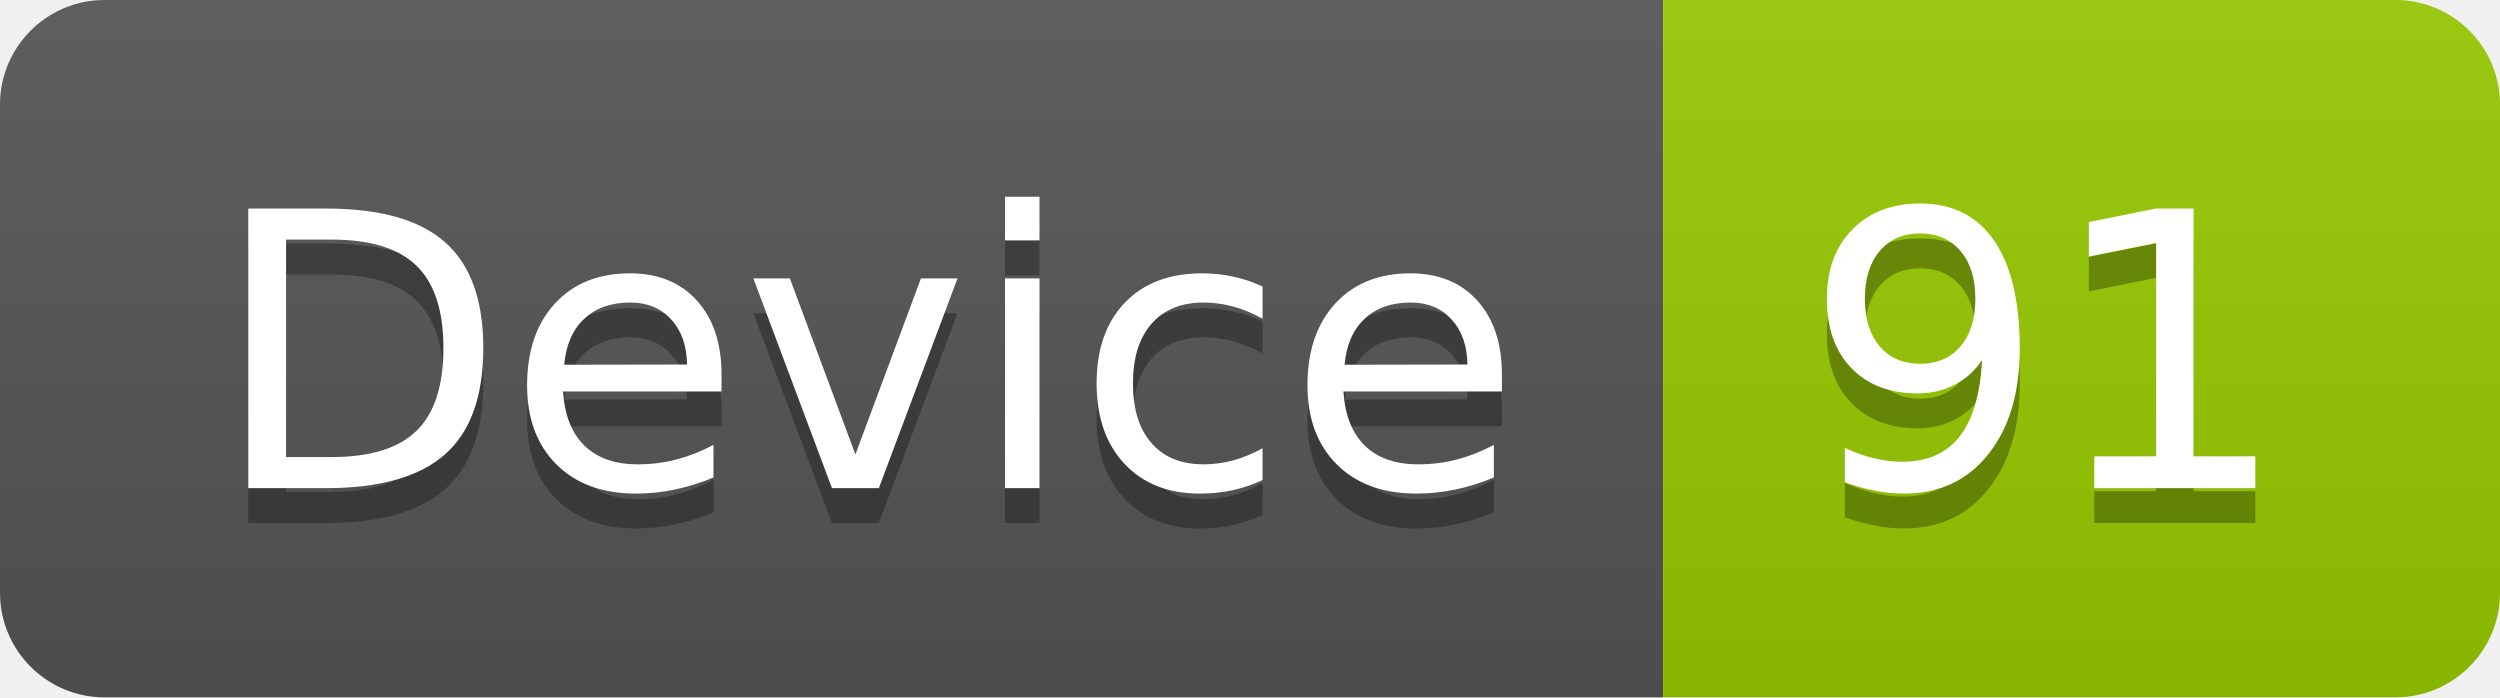
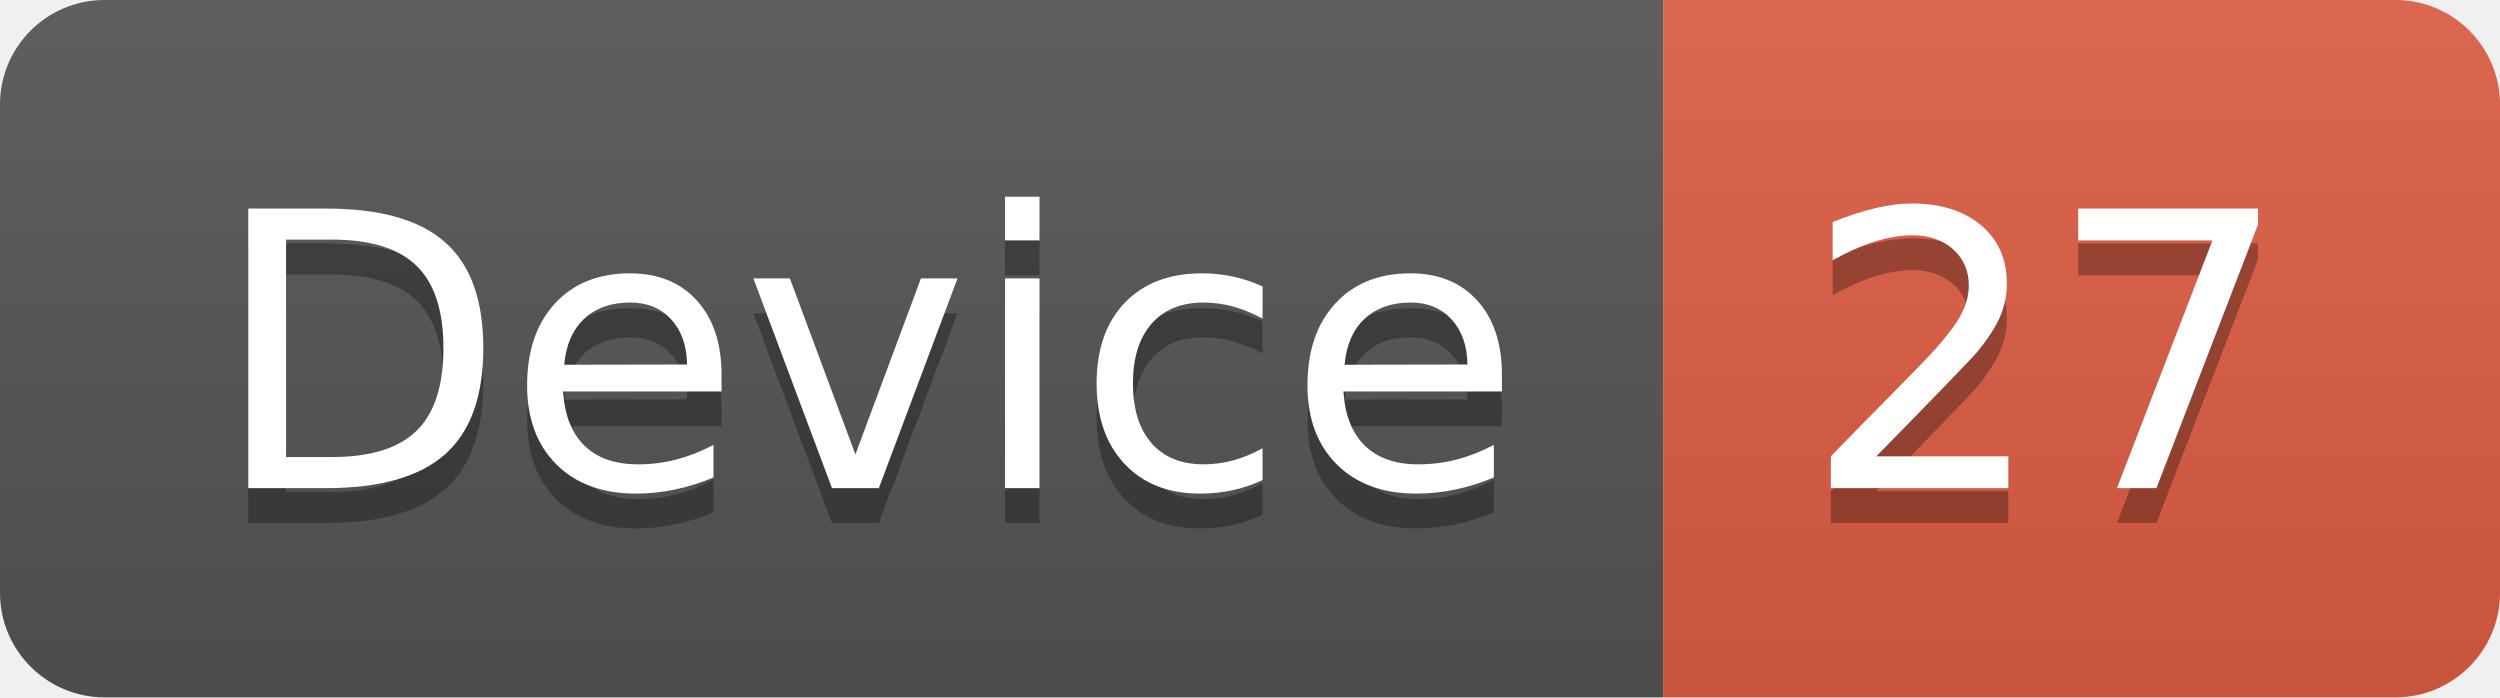
<svg xmlns="http://www.w3.org/2000/svg" width="71.7" height="20">
  <linearGradient id="smooth" x2="0" y2="100%">
    <stop offset="0" stop-color="#bbb" stop-opacity=".1" />
    <stop offset="1" stop-opacity=".1" />
  </linearGradient>
  <clipPath id="round">
    <rect width="71.7" height="20" rx="3" fill="#fff" />
  </clipPath>
  <g clip-path="url(#round)">
    <rect width="47.7" height="20" fill="#555" />
-     <rect x="47.7" width="24.0" height="20" fill="#97CA00" />
+     <rect x="47.7" width="24.0" height="20" fill="#e05d44" />
    <rect width="71.7" height="20" fill="url(#smooth)" />
  </g>
  <g fill="#fff" text-anchor="middle" font-family="DejaVu Sans,Verdana,Geneva,sans-serif" font-size="110">
    <text x="248.5" y="150" fill="#010101" fill-opacity=".3" transform="scale(0.1)" textLength="377.0" lengthAdjust="spacing">Device</text>
    <text x="248.5" y="140" transform="scale(0.1)" textLength="377.0" lengthAdjust="spacing">Device</text>
-     <text x="587.0" y="150" fill="#010101" fill-opacity=".3" transform="scale(0.1)" textLength="140.0" lengthAdjust="spacing">91</text>
-     <text x="587.0" y="140" transform="scale(0.1)" textLength="140.0" lengthAdjust="spacing">91</text>
+     <text x="587.0" y="150" fill="#010101" fill-opacity=".3" transform="scale(0.1)" textLength="140.0" lengthAdjust="spacing">27</text>
+     <text x="587.0" y="140" transform="scale(0.1)" textLength="140.0" lengthAdjust="spacing">27</text>
  </g>
</svg>
